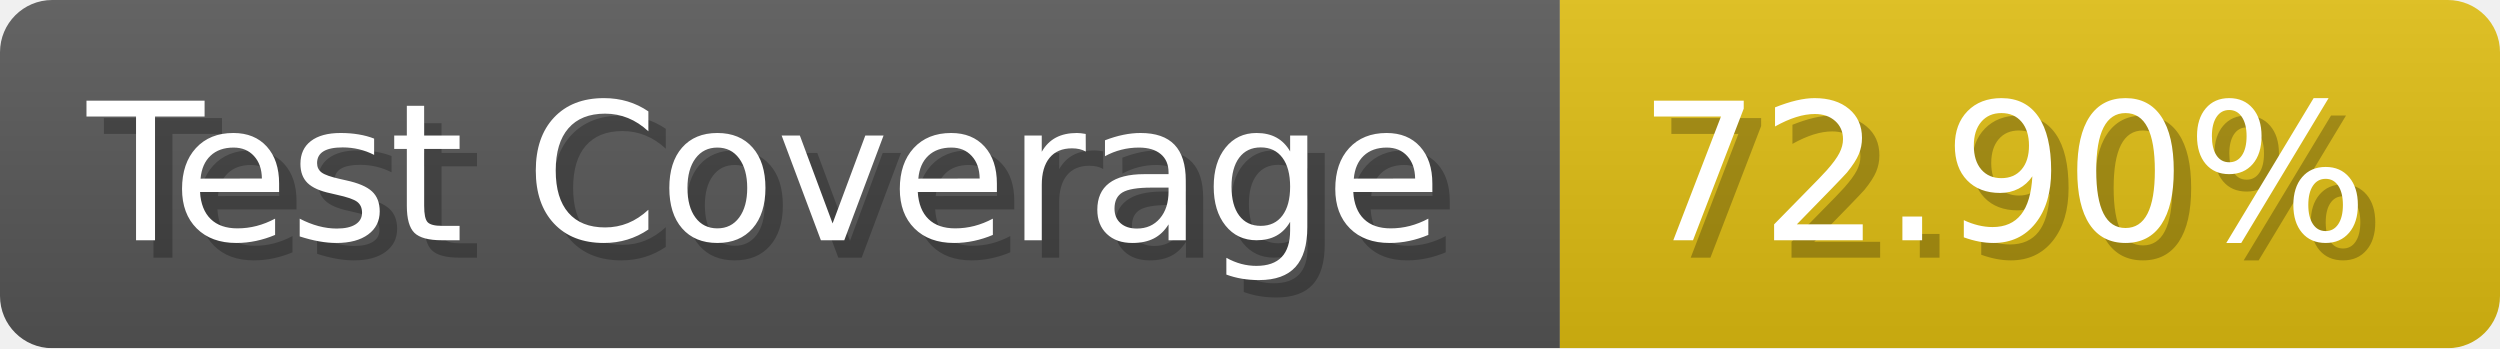
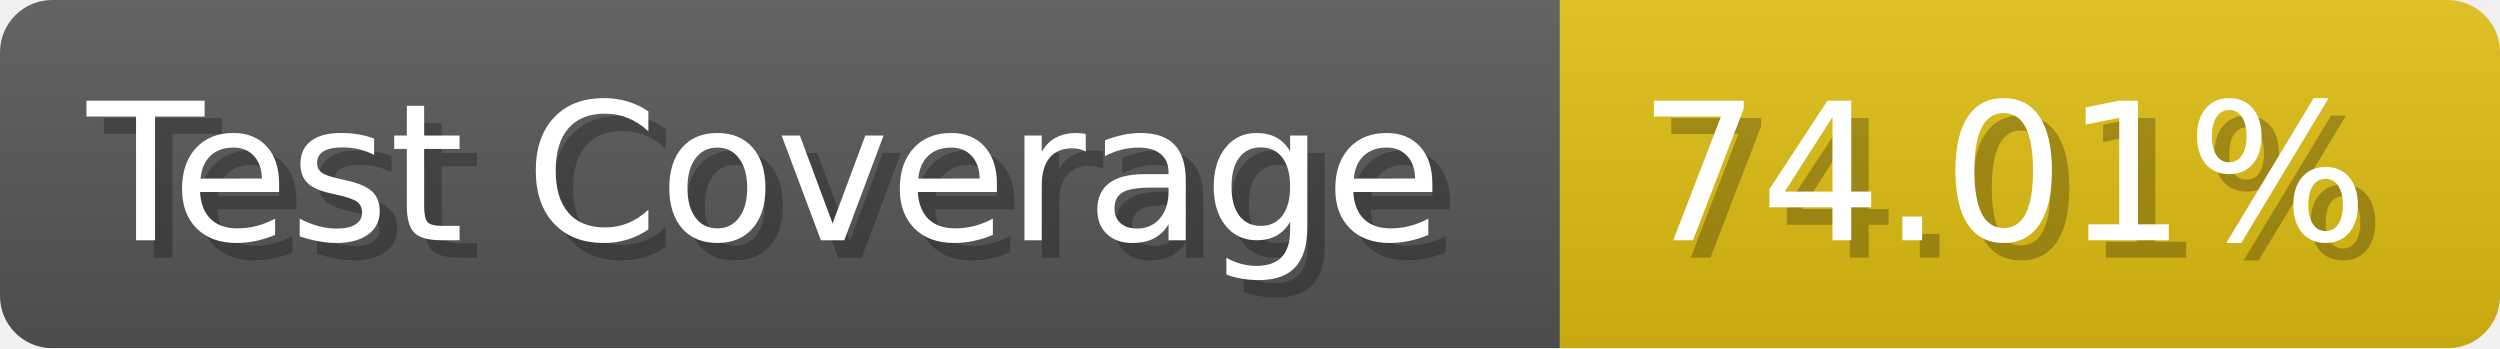
- <svg xmlns="http://www.w3.org/2000/svg" width="143.6" height="20" viewBox="0 0 1436 200" role="img" aria-label="Test Coverage: 72.90%">
+ <svg xmlns="http://www.w3.org/2000/svg" width="143.6" height="20" viewBox="0 0 1436 200" role="img" aria-label="Test Coverage: 74.01%">
  <linearGradient id="a" x2="0" y2="100%">
    <stop offset="0" stop-opacity=".1" stop-color="#EEE" />
    <stop offset="1" stop-opacity=".1" />
  </linearGradient>
  <mask id="m">
    <rect width="1436" height="200" rx="30" fill="#FFF" />
  </mask>
  <g mask="url(#m)">
    <rect width="896" height="200" fill="#555" />
    <rect width="540" height="200" fill="#DB1" x="896" />
    <rect width="1436" height="200" fill="url(#a)" />
  </g>
  <g aria-hidden="true" fill="#fff" text-anchor="start" font-family="Verdana,DejaVu Sans,sans-serif" font-size="110">
    <text x="60" y="148" textLength="796" fill="#000" opacity="0.25">Test Coverage</text>
    <text x="50" y="138" textLength="796">Test Coverage</text>
-     <text x="951" y="148" textLength="440" fill="#000" opacity="0.25">72.90%</text>
-     <text x="941" y="138" textLength="440">72.90%</text>
+     <text x="951" y="148" textLength="440" fill="#000" opacity="0.25">74.01%</text>
+     <text x="941" y="138" textLength="440">74.01%</text>
  </g>
</svg>
